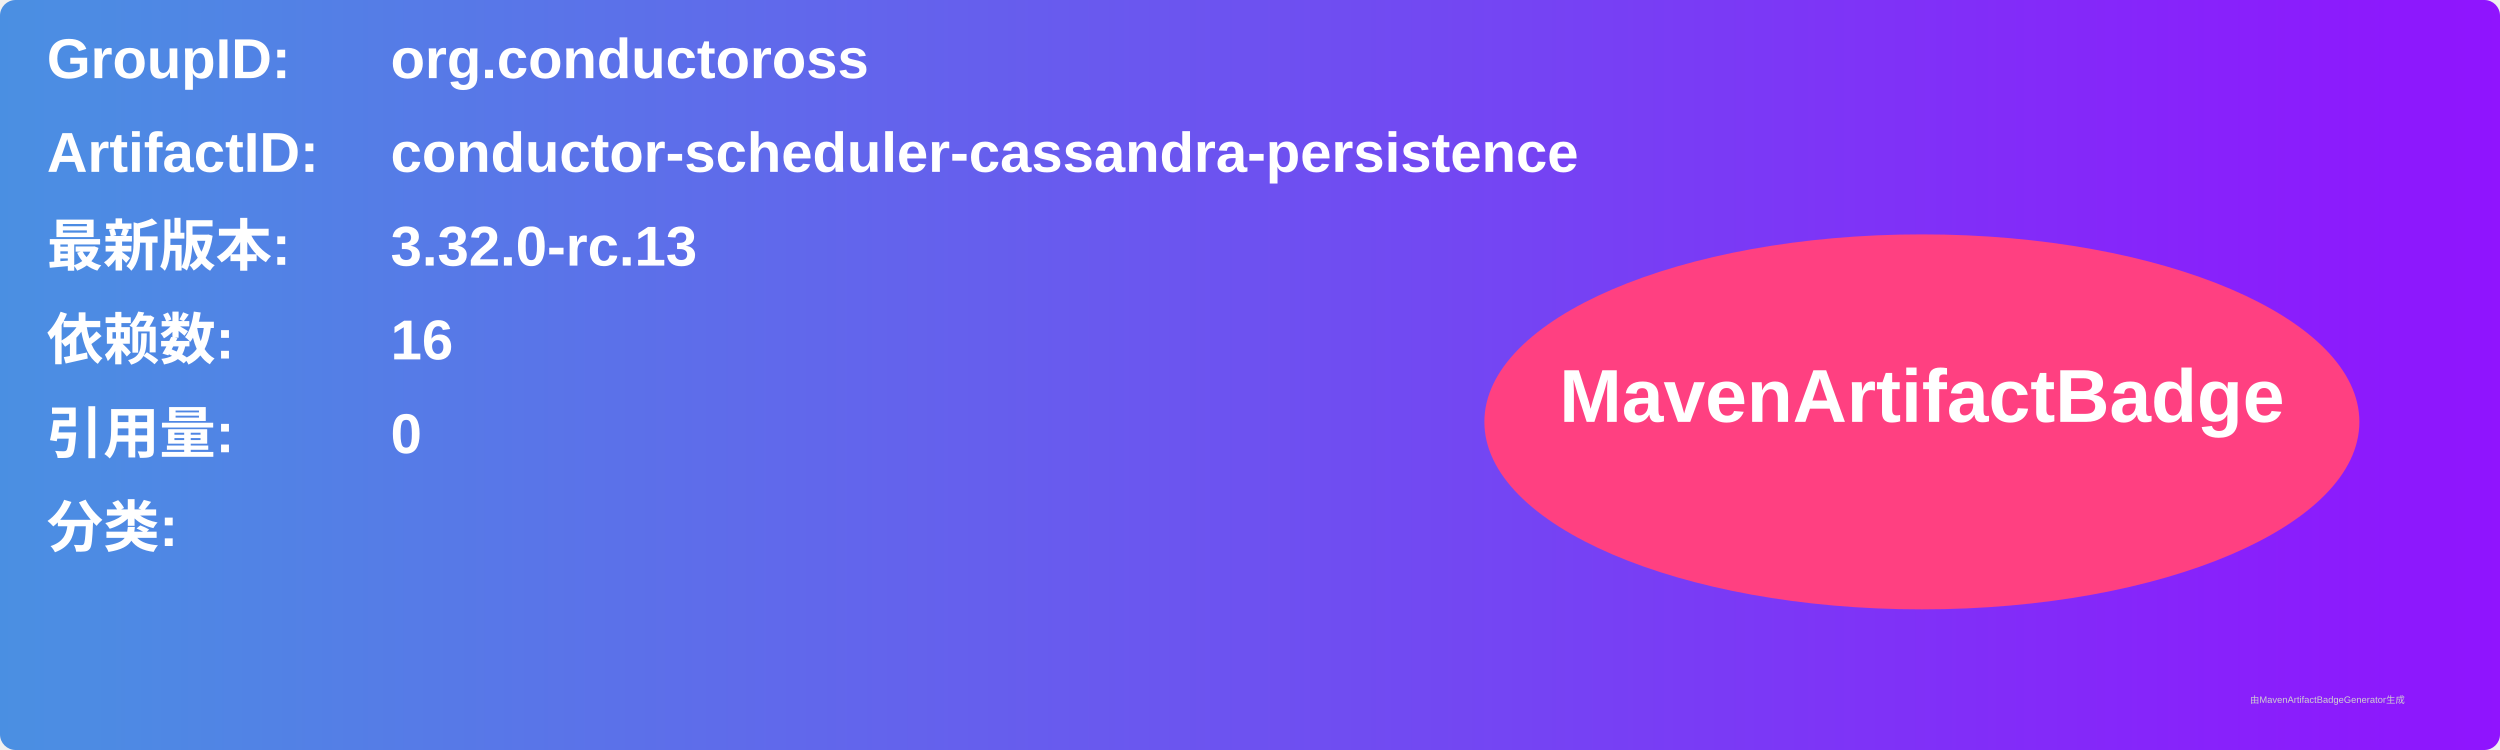
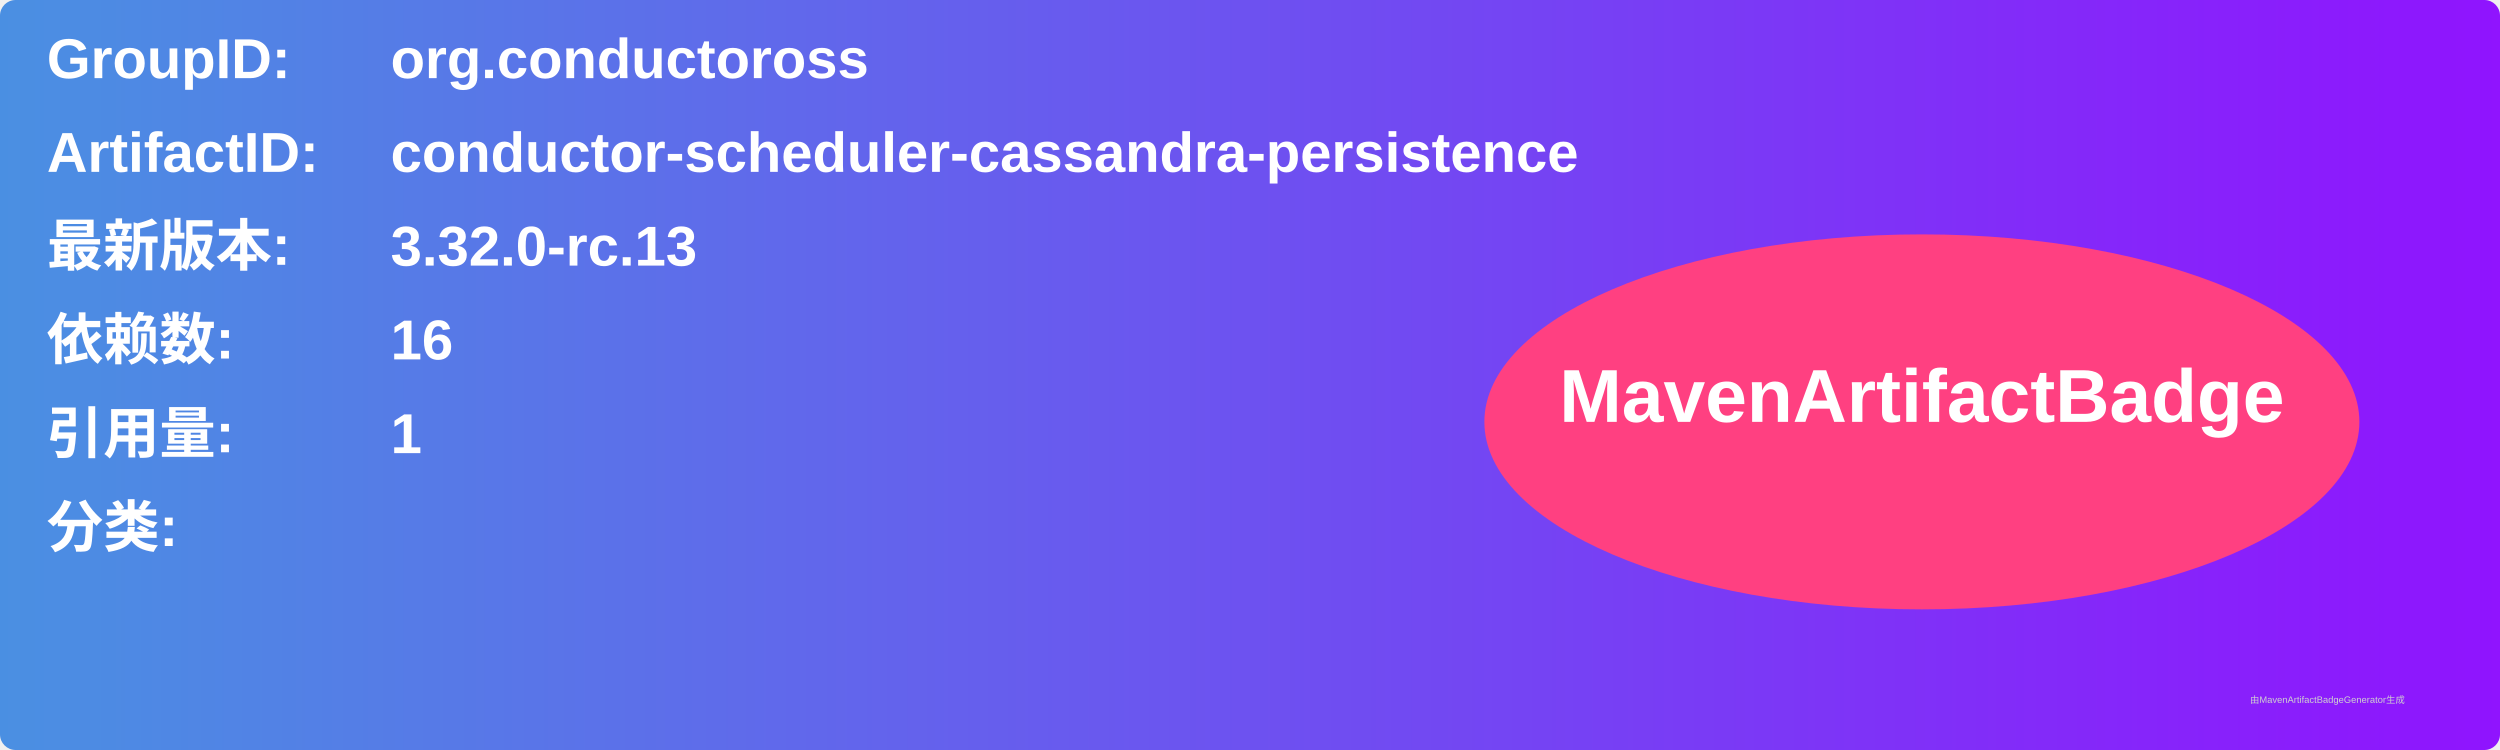
<svg xmlns="http://www.w3.org/2000/svg" width="800" height="240" viewBox="0 0 800 240">
  <linearGradient id="grad" x1="0%" y1="0%" x2="100%" y2="0%">
    <stop offset="0%" stop-color="#4a90e2" />
    <stop offset="100%" stop-color="#9013fe" />
  </linearGradient>
  <rect width="100%" height="100%" rx="5" ry="5" fill="url(#grad)" />
  <g transform="translate(15, 15)">
    <text x="0" y="10" font-family="Arial" font-size="18" fill="white" font-weight="bold" width="260">GroupID:</text>
    <text x="110" y="10" font-family="Arial" font-size="18" fill="white" font-weight="bold" width="460">org.conductoross</text>
    <text x="0" y="40" font-family="Arial" font-size="18" fill="white" font-weight="bold" width="260">ArtifactID:</text>
    <text x="110" y="40" font-family="Arial" font-size="18" fill="white" font-weight="bold" width="460">conductor-scheduler-cassandra-persistence</text>
    <text x="0" y="70" font-family="Arial" font-size="18" fill="white" font-weight="bold">最新版本:</text>
    <text x="110" y="70" font-family="Arial" font-size="18" fill="white" font-weight="bold">
      <tspan font-weight="bold">3.32.0-rc.13</tspan>
    </text>
    <text x="0" y="100" font-family="Arial" font-size="18" fill="white" font-weight="bold">依赖数: </text>
    <text x="110" y="100" font-family="Arial" font-size="18" fill="white">
      <tspan font-weight="bold">16</tspan>
    </text>
    <text x="0" y="130" font-family="Arial" font-size="18" fill="white" font-weight="bold">引用量: </text>
    <text x="110" y="130" font-family="Arial" font-size="18" fill="white">
-       <tspan font-weight="bold">0</tspan>
+       <tspan font-weight="bold">1</tspan>
    </text>
    <text x="0" y="160" font-family="Arial" font-size="18" fill="white" font-weight="bold">分类:</text>
    <text x="10" y="190" font-family="Arial" font-size="10" fill="white">
      <tspan font-weight="bold" />
    </text>
    <ellipse cx="600" cy="120" rx="140" ry="60" fill="#ff4081" />
    <text x="600" y="120" text-anchor="middle" font-family="Arial" font-size="24" fill="white" font-weight="bold">MavenArtifactBadge</text>
  </g>
  <text x="720" y="225" font-family="Arial" font-size="3" fill="#d0d0d0">由MavenArtifactBadgeGenerator生成</text>
</svg>
